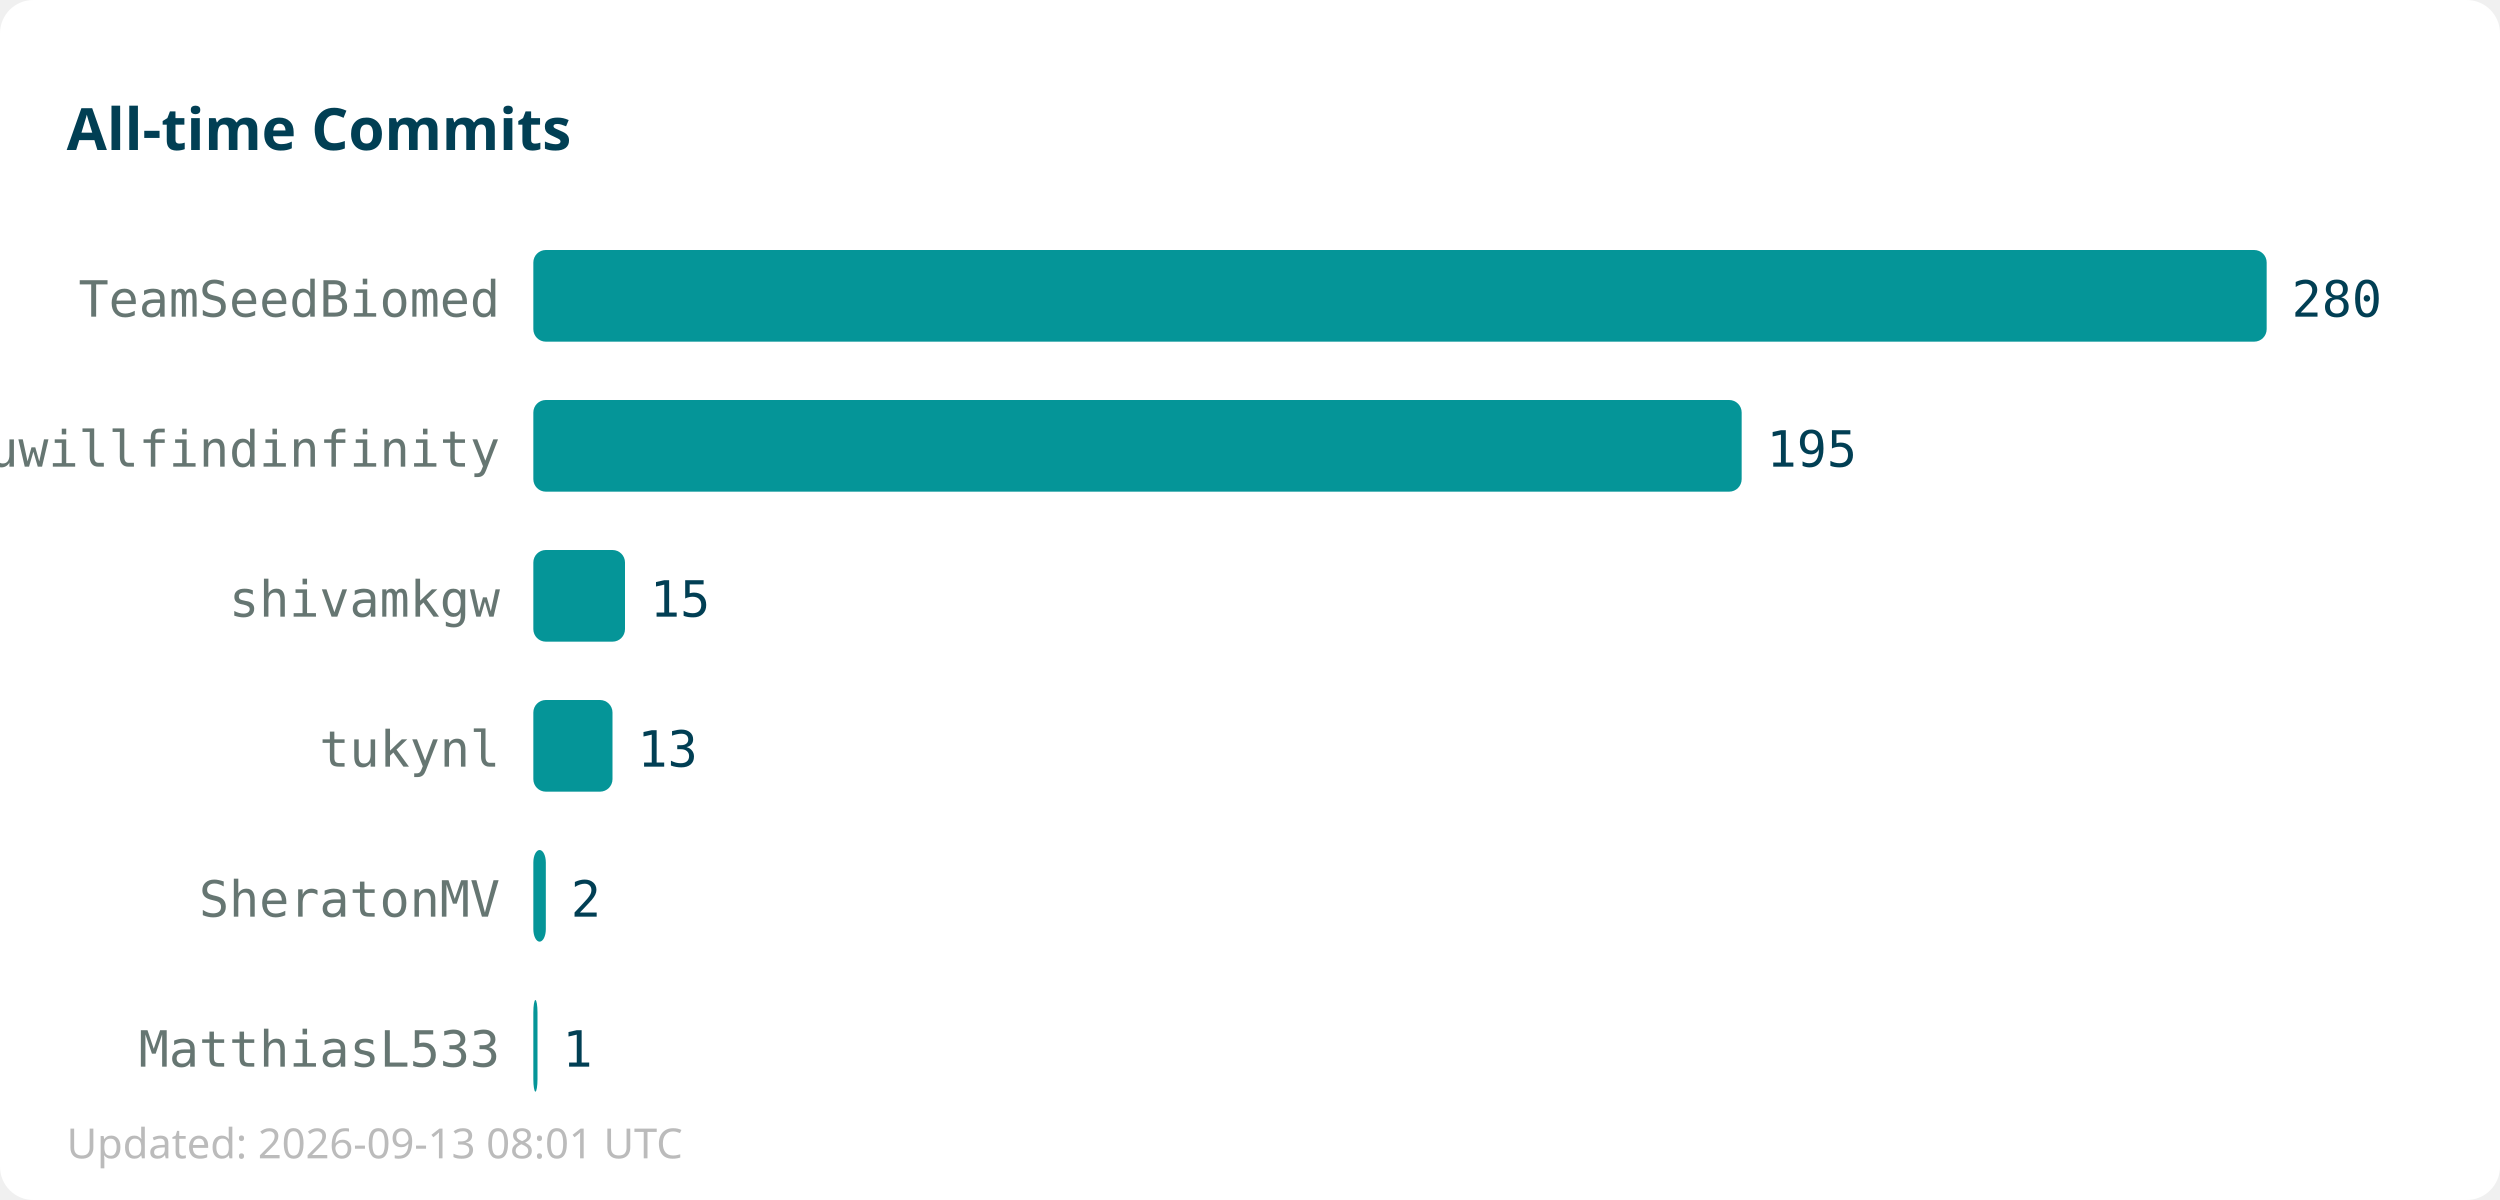
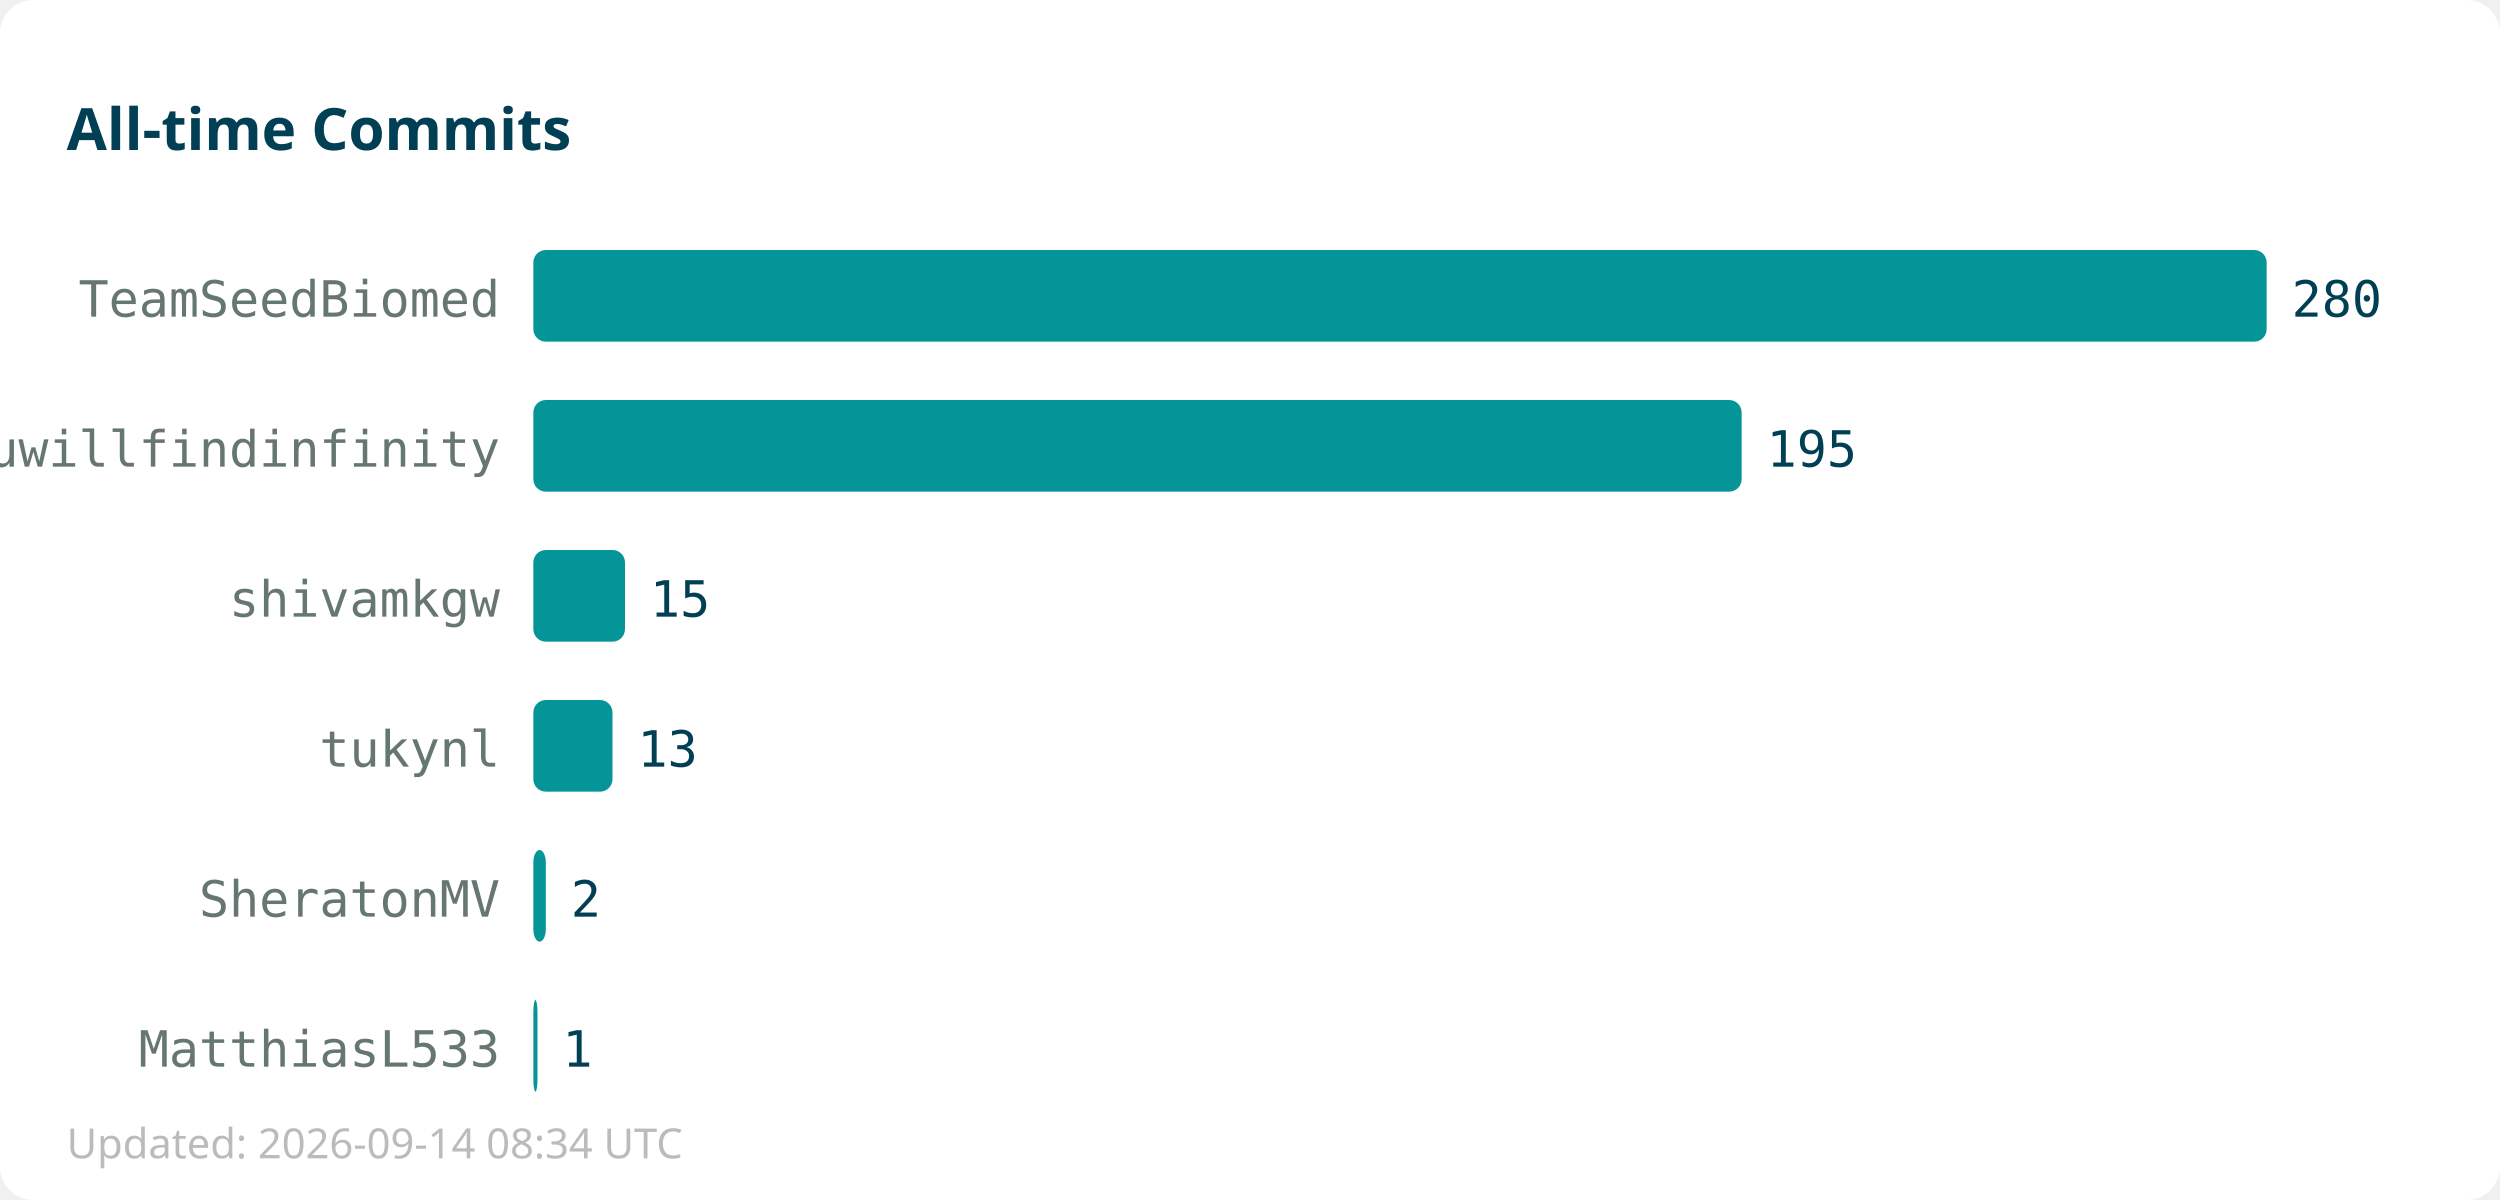
<svg xmlns="http://www.w3.org/2000/svg" width="600" height="288">
  <rect width="600" height="288" fill="#ffffff" rx="8" />
  <text x="16" y="36" font-family="sans-serif" font-size="14" font-weight="bold" fill="#013f54">All-time Commits</text>
  <text x="120" y="76" text-anchor="end" font-family="monospace" font-size="12" fill="#667672">TeamSeedBiomed</text>
  <rect x="128" y="60" width="416" height="22" fill="#059598" rx="3" />
  <text x="550" y="76" font-family="monospace" font-size="12" fill="#013f54">280</text>
  <text x="120" y="112" text-anchor="end" font-family="monospace" font-size="12" fill="#667672">youwillfindinfinity</text>
  <rect x="128" y="96" width="290" height="22" fill="#059598" rx="3" />
  <text x="424" y="112" font-family="monospace" font-size="12" fill="#013f54">195</text>
  <text x="120" y="148" text-anchor="end" font-family="monospace" font-size="12" fill="#667672">shivamkgw</text>
  <rect x="128" y="132" width="22" height="22" fill="#059598" rx="3" />
  <text x="156" y="148" font-family="monospace" font-size="12" fill="#013f54">15</text>
  <text x="120" y="184" text-anchor="end" font-family="monospace" font-size="12" fill="#667672">tukynl</text>
  <rect x="128" y="168" width="19" height="22" fill="#059598" rx="3" />
  <text x="153" y="184" font-family="monospace" font-size="12" fill="#013f54">13</text>
  <text x="120" y="220" text-anchor="end" font-family="monospace" font-size="12" fill="#667672">SheratonMV</text>
  <rect x="128" y="204" width="3" height="22" fill="#059598" rx="3" />
  <text x="137" y="220" font-family="monospace" font-size="12" fill="#013f54">2</text>
  <text x="120" y="256" text-anchor="end" font-family="monospace" font-size="12" fill="#667672">MatthiasL533</text>
  <rect x="128" y="240" width="1" height="22" fill="#059598" rx="3" />
  <text x="135" y="256" font-family="monospace" font-size="12" fill="#013f54">1</text>
-   <text x="16" y="278" font-family="sans-serif" font-size="10" fill="#bbbbbb">Updated: 2026-09-13 08:01 UTC</text>
+   <text x="16" y="278" font-family="sans-serif" font-size="10" fill="#bbbbbb">Updated: 2026-09-14 08:34 UTC</text>
</svg>
